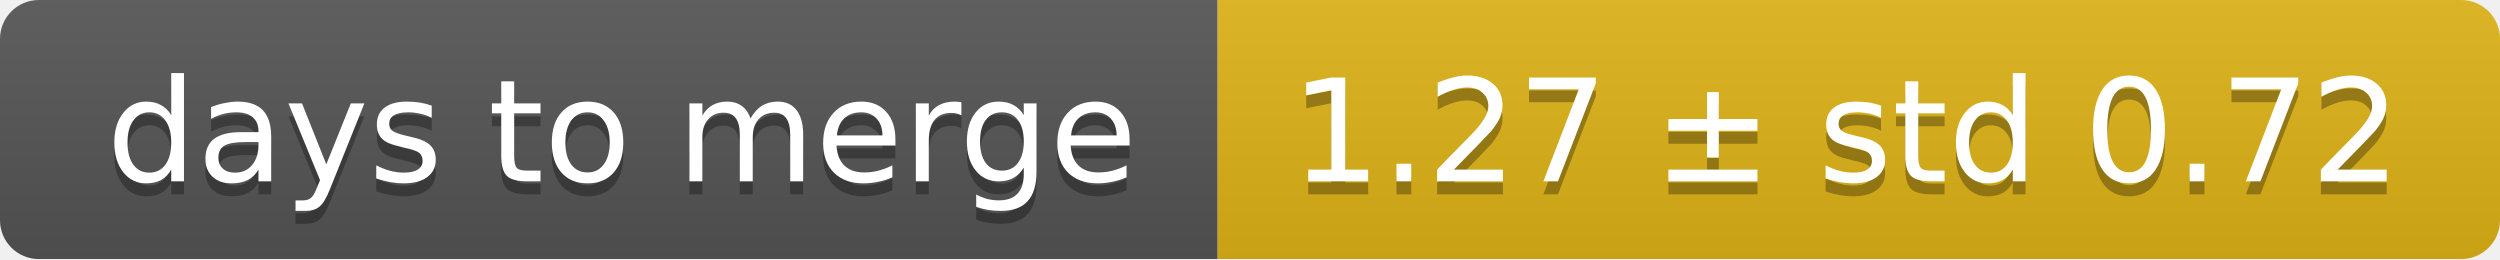
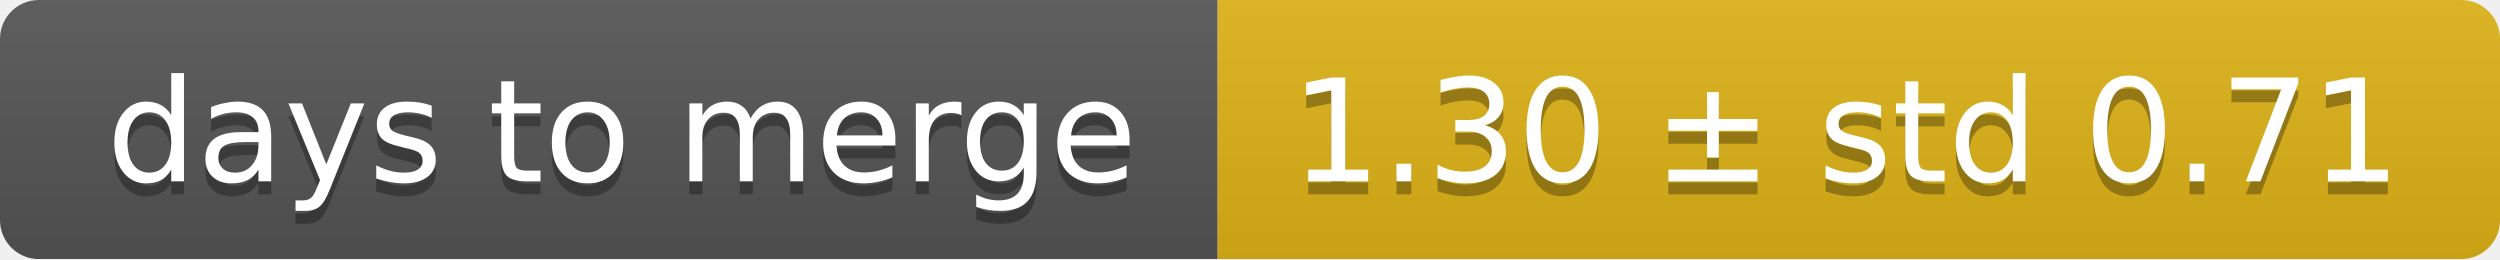
<svg xmlns="http://www.w3.org/2000/svg" width="193" height="20">
  <linearGradient id="smooth" x2="0" y2="100%">
    <stop offset="0" stop-color="#bbb" stop-opacity=".1" />
    <stop offset="1" stop-opacity=".1" />
  </linearGradient>
  <mask id="round">
    <rect width="193" height="20" rx="3" fill="#fff" />
  </mask>
  <g mask="url(#round)">
    <rect width="94" height="20" fill="#555" />
    <rect x="94" width="99" height="20" fill="#dfb317" />
    <rect width="193" height="20" fill="url(#smooth)" />
  </g>
  <g fill="#fff" text-anchor="middle" font-family="DejaVu Sans,Verdana,Geneva,sans-serif" font-size="11">
    <text x="48" y="15" fill="#010101" fill-opacity=".3">days to merge</text>
    <text x="48" y="14">days to merge</text>
-     <text x="142.5" y="15" fill="#010101" fill-opacity=".3">1.27 ± std 0.72</text>
-     <text x="142.5" y="14">1.27 ± std 0.72</text>
+     <text x="142.5" y="15" fill="#010101" fill-opacity=".3">1.30 ± std 0.71</text>
+     <text x="142.5" y="14">1.30 ± std 0.71</text>
  </g>
</svg>
